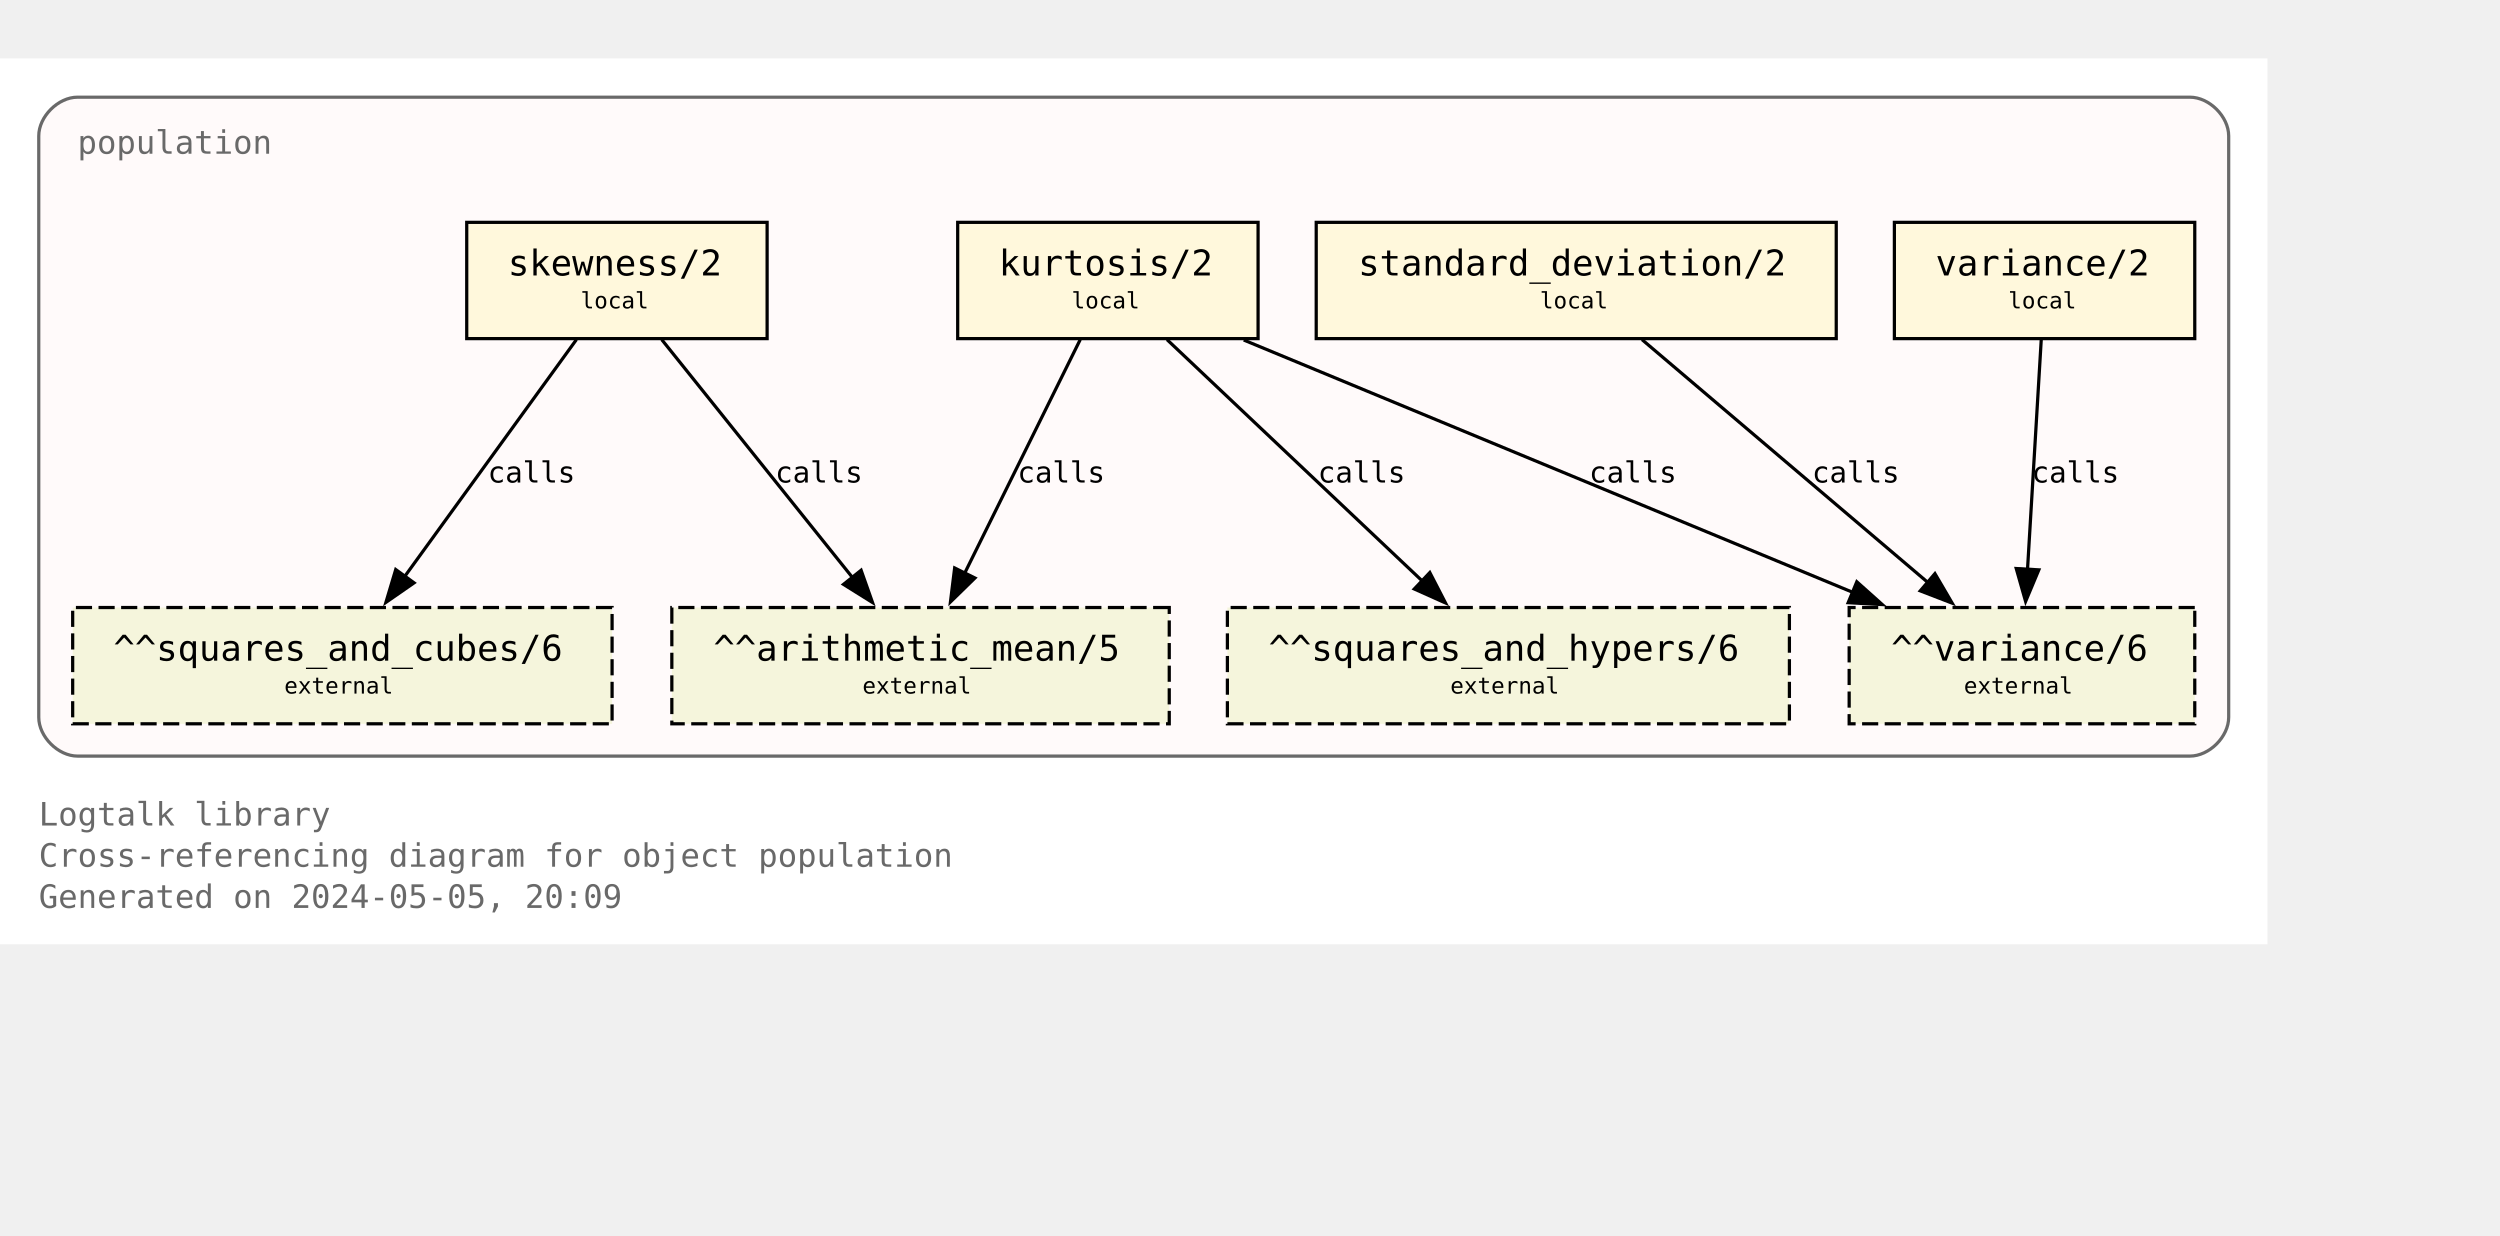
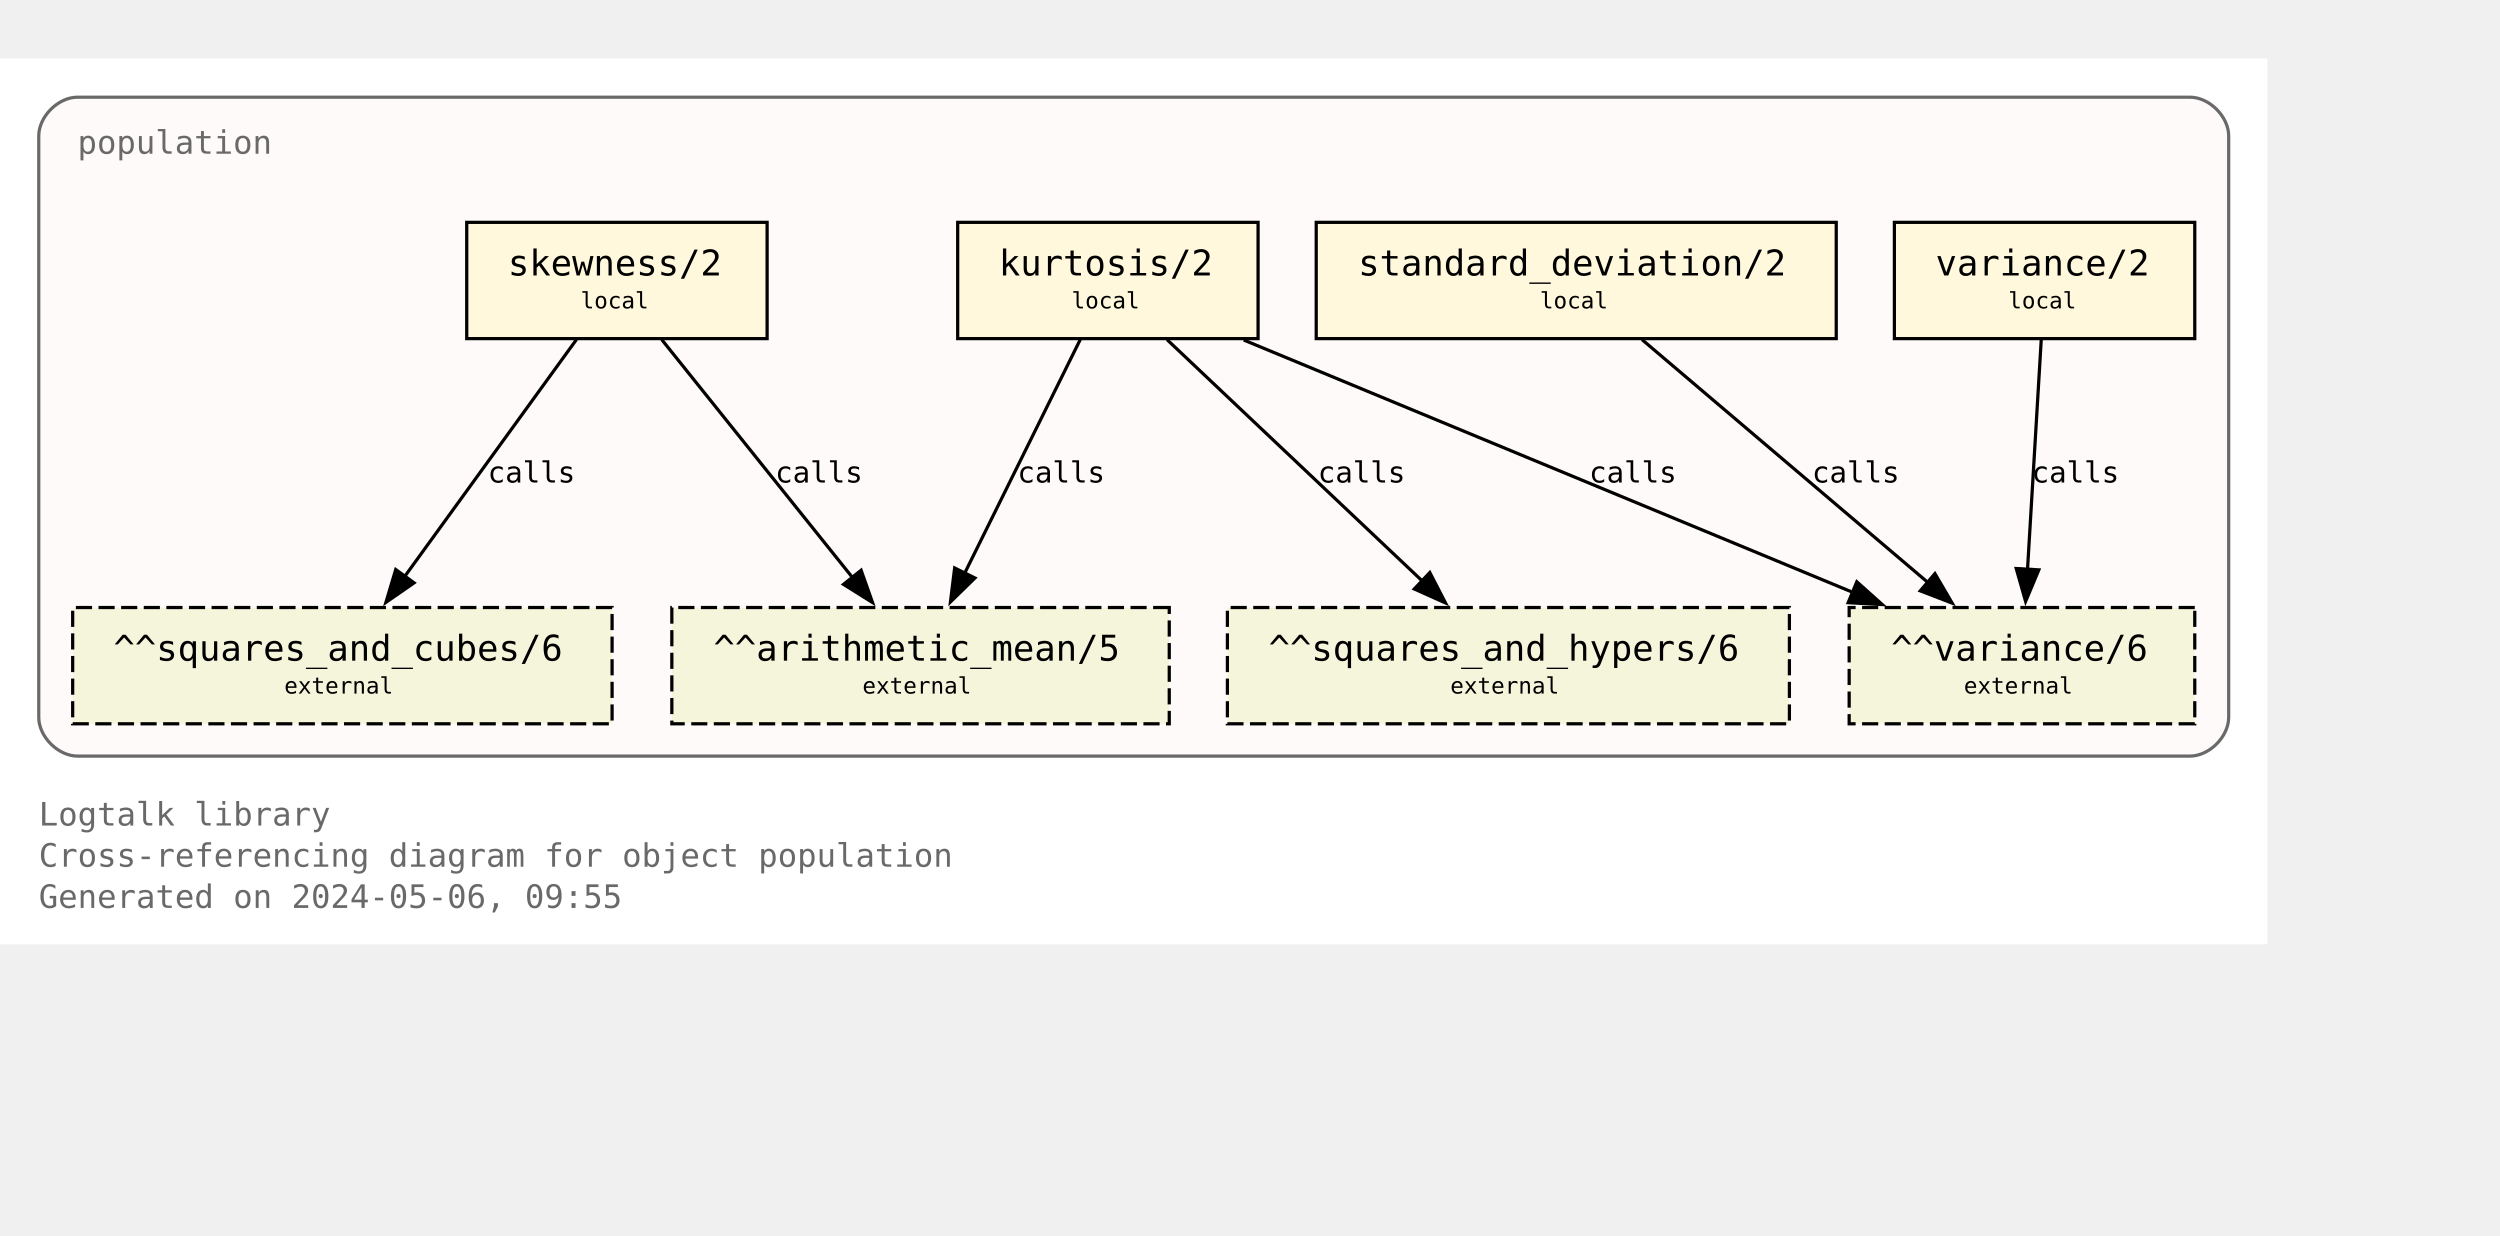
<svg xmlns="http://www.w3.org/2000/svg" xmlns:xlink="http://www.w3.org/1999/xlink" width="846pt" height="418pt" viewBox="72.00 72.00 774.00 346.25">
  <g id="graph0" class="graph" transform="scale(1 1) rotate(0) translate(76 342.25)">
    <polygon fill="white" stroke="none" points="-4,4 -4,-270.25 698,-270.25 698,4 -4,4" />
    <text text-anchor="start" x="8" y="-32.75" font-family="Monospace" font-size="10.00" fill="dimgray">Logtalk library</text>
    <text text-anchor="start" x="8" y="-20" font-family="Monospace" font-size="10.00" fill="dimgray">Cross-referencing diagram for object population</text>
-     <text text-anchor="start" x="8" y="-7.25" font-family="Monospace" font-size="10.00" fill="dimgray">Generated on 2024-05-05, 20:09</text>
+     <text text-anchor="start" x="8" y="-7.25" font-family="Monospace" font-size="10.00" fill="dimgray">Generated on 2024-05-06, 09:55</text>
    <g id="clust1" class="cluster">
      <g id="a_clust1">
        <a xlink:title="population">
          <path fill="snow" stroke="dimgray" d="M20,-54.25C20,-54.25 674,-54.25 674,-54.25 680,-54.25 686,-60.25 686,-66.25 686,-66.25 686,-246.25 686,-246.25 686,-252.25 680,-258.25 674,-258.25 674,-258.25 20,-258.25 20,-258.25 14,-258.25 8,-252.25 8,-246.25 8,-246.25 8,-66.25 8,-66.25 8,-60.25 14,-54.25 20,-54.25" />
          <g id="a_clust1_0">
-             <a xlink:href="https://github.com/LogtalkDotOrg/logtalk3/tree/9f239aa8c8794fef6fa238cf0b9e43d76773849f/library/statistics/population.lgt" xlink:title="https://github.com/LogtalkDotOrg/logtalk3/tree/9f239aa8c8794fef6fa238cf0b9e43d76773849f/library/statistics/population.lgt">
+             <a xlink:href="https://github.com/LogtalkDotOrg/logtalk3/tree/433953586476b77ec2e010e935e90dc85293a20a/library/statistics/population.lgt" xlink:title="https://github.com/LogtalkDotOrg/logtalk3/tree/433953586476b77ec2e010e935e90dc85293a20a/library/statistics/population.lgt">
              <text text-anchor="start" x="20" y="-240.75" font-family="Monospace" font-size="10.00" fill="dimgray">population</text>
            </a>
          </g>
        </a>
      </g>
    </g>
    <g id="node1" class="node">
      <g id="a_node1">
-         <a xlink:href="https://github.com/LogtalkDotOrg/logtalk3/tree/9f239aa8c8794fef6fa238cf0b9e43d76773849f/library/statistics/population.lgt#L33" xlink:title="https://github.com/LogtalkDotOrg/logtalk3/tree/9f239aa8c8794fef6fa238cf0b9e43d76773849f/library/statistics/population.lgt#L33">
+         <a xlink:href="https://github.com/LogtalkDotOrg/logtalk3/tree/433953586476b77ec2e010e935e90dc85293a20a/library/statistics/population.lgt#L33" xlink:title="https://github.com/LogtalkDotOrg/logtalk3/tree/433953586476b77ec2e010e935e90dc85293a20a/library/statistics/population.lgt#L33">
          <polygon fill="cornsilk" stroke="black" points="233.5,-219.5 140.5,-219.5 140.5,-183.5 233.5,-183.5 233.5,-219.5" />
          <text text-anchor="start" x="148.38" y="-204.07" font-family="Monospace" font-size="9.00"> </text>
          <text text-anchor="start" x="153.25" y="-203.05" font-family="Monospace" font-size="11.00">skewness/2</text>
          <text text-anchor="start" x="220.38" y="-204.07" font-family="Monospace" font-size="9.00"> </text>
          <text text-anchor="start" x="148.38" y="-191.95" font-family="Monospace" font-size="9.00"> </text>
          <text text-anchor="start" x="175.75" y="-192.85" font-family="Monospace" font-size="7.00">local</text>
          <text text-anchor="start" x="220.38" y="-191.95" font-family="Monospace" font-size="9.00"> </text>
        </a>
      </g>
    </g>
    <g id="node5" class="node">
      <polygon fill="beige" stroke="black" stroke-dasharray="5,2" points="358,-100.25 204,-100.25 204,-64.25 358,-64.25 358,-100.25" />
      <text text-anchor="start" x="211.88" y="-84.83" font-family="Monospace" font-size="9.00"> </text>
      <text text-anchor="start" x="216.88" y="-83.8" font-family="Monospace" font-size="11.00">^^arithmetic_mean/5</text>
      <text text-anchor="start" x="344.88" y="-84.83" font-family="Monospace" font-size="9.00"> </text>
      <text text-anchor="start" x="211.88" y="-72.7" font-family="Monospace" font-size="9.00"> </text>
      <text text-anchor="start" x="263" y="-73.6" font-family="Monospace" font-size="7.00">external</text>
      <text text-anchor="start" x="344.88" y="-72.7" font-family="Monospace" font-size="9.00"> </text>
    </g>
    <g id="edge1" class="edge">
      <g id="a_edge1">
-         <a xlink:href="https://github.com/LogtalkDotOrg/logtalk3/tree/9f239aa8c8794fef6fa238cf0b9e43d76773849f/library/statistics/population.lgt#L33" xlink:title="calls">
+         <a xlink:href="https://github.com/LogtalkDotOrg/logtalk3/tree/433953586476b77ec2e010e935e90dc85293a20a/library/statistics/population.lgt#L33" xlink:title="calls">
          <path fill="none" stroke="black" d="M200.87,-183.2C216.49,-163.72 242.04,-131.84 260.09,-109.33" />
          <polygon fill="black" stroke="black" points="262.6,-111.79 266.13,-101.8 257.14,-107.42 262.6,-111.79" />
        </a>
      </g>
      <g id="a_edge1-label">
-         <a xlink:href="https://github.com/LogtalkDotOrg/logtalk3/tree/9f239aa8c8794fef6fa238cf0b9e43d76773849f/library/statistics/population.lgt#L33" xlink:title="https://github.com/LogtalkDotOrg/logtalk3/tree/9f239aa8c8794fef6fa238cf0b9e43d76773849f/library/statistics/population.lgt#L33">
+         <a xlink:href="https://github.com/LogtalkDotOrg/logtalk3/tree/433953586476b77ec2e010e935e90dc85293a20a/library/statistics/population.lgt#L33" xlink:title="https://github.com/LogtalkDotOrg/logtalk3/tree/433953586476b77ec2e010e935e90dc85293a20a/library/statistics/population.lgt#L33">
          <text text-anchor="start" x="236" y="-138.95" font-family="Monospace" font-size="9.00">calls</text>
        </a>
      </g>
    </g>
    <g id="node6" class="node">
      <polygon fill="beige" stroke="black" stroke-dasharray="5,2" points="185.5,-100.25 18.5,-100.25 18.5,-64.25 185.5,-64.25 185.5,-100.25" />
      <text text-anchor="start" x="26.38" y="-84.83" font-family="Monospace" font-size="9.00"> </text>
      <text text-anchor="start" x="31.12" y="-83.8" font-family="Monospace" font-size="11.00">^^squares_and_cubes/6</text>
      <text text-anchor="start" x="172.38" y="-84.83" font-family="Monospace" font-size="9.00"> </text>
      <text text-anchor="start" x="26.38" y="-72.7" font-family="Monospace" font-size="9.00"> </text>
      <text text-anchor="start" x="84" y="-73.6" font-family="Monospace" font-size="7.00">external</text>
      <text text-anchor="start" x="172.38" y="-72.7" font-family="Monospace" font-size="9.00"> </text>
    </g>
    <g id="edge2" class="edge">
      <g id="a_edge2">
-         <a xlink:href="https://github.com/LogtalkDotOrg/logtalk3/tree/9f239aa8c8794fef6fa238cf0b9e43d76773849f/library/statistics/population.lgt#L33" xlink:title="calls">
+         <a xlink:href="https://github.com/LogtalkDotOrg/logtalk3/tree/433953586476b77ec2e010e935e90dc85293a20a/library/statistics/population.lgt#L33" xlink:title="calls">
          <path fill="none" stroke="black" d="M174.46,-183.2C160.46,-163.89 137.64,-132.41 121.35,-109.94" />
          <polygon fill="black" stroke="black" points="124.19,-107.89 115.48,-101.85 118.52,-112 124.19,-107.89" />
        </a>
      </g>
      <g id="a_edge2-label">
-         <a xlink:href="https://github.com/LogtalkDotOrg/logtalk3/tree/9f239aa8c8794fef6fa238cf0b9e43d76773849f/library/statistics/population.lgt#L33" xlink:title="https://github.com/LogtalkDotOrg/logtalk3/tree/9f239aa8c8794fef6fa238cf0b9e43d76773849f/library/statistics/population.lgt#L33">
+         <a xlink:href="https://github.com/LogtalkDotOrg/logtalk3/tree/433953586476b77ec2e010e935e90dc85293a20a/library/statistics/population.lgt#L33" xlink:title="https://github.com/LogtalkDotOrg/logtalk3/tree/433953586476b77ec2e010e935e90dc85293a20a/library/statistics/population.lgt#L33">
          <text text-anchor="start" x="147" y="-138.95" font-family="Monospace" font-size="9.00">calls</text>
        </a>
      </g>
    </g>
    <g id="node2" class="node">
      <g id="a_node2">
-         <a xlink:href="https://github.com/LogtalkDotOrg/logtalk3/tree/9f239aa8c8794fef6fa238cf0b9e43d76773849f/library/statistics/population.lgt#L41" xlink:title="https://github.com/LogtalkDotOrg/logtalk3/tree/9f239aa8c8794fef6fa238cf0b9e43d76773849f/library/statistics/population.lgt#L41">
+         <a xlink:href="https://github.com/LogtalkDotOrg/logtalk3/tree/433953586476b77ec2e010e935e90dc85293a20a/library/statistics/population.lgt#L41" xlink:title="https://github.com/LogtalkDotOrg/logtalk3/tree/433953586476b77ec2e010e935e90dc85293a20a/library/statistics/population.lgt#L41">
          <polygon fill="cornsilk" stroke="black" points="385.5,-219.5 292.5,-219.5 292.5,-183.5 385.5,-183.5 385.5,-219.5" />
          <text text-anchor="start" x="300.38" y="-204.07" font-family="Monospace" font-size="9.00"> </text>
          <text text-anchor="start" x="305.25" y="-203.05" font-family="Monospace" font-size="11.00">kurtosis/2</text>
          <text text-anchor="start" x="372.38" y="-204.07" font-family="Monospace" font-size="9.00"> </text>
          <text text-anchor="start" x="300.38" y="-191.95" font-family="Monospace" font-size="9.00"> </text>
          <text text-anchor="start" x="327.75" y="-192.85" font-family="Monospace" font-size="7.00">local</text>
          <text text-anchor="start" x="372.38" y="-191.95" font-family="Monospace" font-size="9.00"> </text>
        </a>
      </g>
    </g>
    <g id="edge3" class="edge">
      <g id="a_edge3">
-         <a xlink:href="https://github.com/LogtalkDotOrg/logtalk3/tree/9f239aa8c8794fef6fa238cf0b9e43d76773849f/library/statistics/population.lgt#L41" xlink:title="calls">
+         <a xlink:href="https://github.com/LogtalkDotOrg/logtalk3/tree/433953586476b77ec2e010e935e90dc85293a20a/library/statistics/population.lgt#L41" xlink:title="calls">
          <path fill="none" stroke="black" d="M330.44,-183.2C321.02,-164.15 305.73,-133.25 294.65,-110.85" />
          <polygon fill="black" stroke="black" points="297.84,-109.39 290.26,-101.98 291.56,-112.49 297.84,-109.39" />
        </a>
      </g>
      <g id="a_edge3-label">
-         <a xlink:href="https://github.com/LogtalkDotOrg/logtalk3/tree/9f239aa8c8794fef6fa238cf0b9e43d76773849f/library/statistics/population.lgt#L41" xlink:title="https://github.com/LogtalkDotOrg/logtalk3/tree/9f239aa8c8794fef6fa238cf0b9e43d76773849f/library/statistics/population.lgt#L41">
+         <a xlink:href="https://github.com/LogtalkDotOrg/logtalk3/tree/433953586476b77ec2e010e935e90dc85293a20a/library/statistics/population.lgt#L41" xlink:title="https://github.com/LogtalkDotOrg/logtalk3/tree/433953586476b77ec2e010e935e90dc85293a20a/library/statistics/population.lgt#L41">
          <text text-anchor="start" x="311" y="-138.95" font-family="Monospace" font-size="9.00">calls</text>
        </a>
      </g>
    </g>
    <g id="node7" class="node">
      <polygon fill="beige" stroke="black" stroke-dasharray="5,2" points="550,-100.25 376,-100.25 376,-64.25 550,-64.25 550,-100.25" />
      <text text-anchor="start" x="383.88" y="-84.83" font-family="Monospace" font-size="9.00"> </text>
      <text text-anchor="start" x="388.75" y="-83.8" font-family="Monospace" font-size="11.00">^^squares_and_hypers/6</text>
      <text text-anchor="start" x="536.88" y="-84.83" font-family="Monospace" font-size="9.00"> </text>
      <text text-anchor="start" x="383.88" y="-72.7" font-family="Monospace" font-size="9.00"> </text>
      <text text-anchor="start" x="445" y="-73.6" font-family="Monospace" font-size="7.00">external</text>
      <text text-anchor="start" x="536.88" y="-72.7" font-family="Monospace" font-size="9.00"> </text>
    </g>
    <g id="edge4" class="edge">
      <g id="a_edge4">
-         <a xlink:href="https://github.com/LogtalkDotOrg/logtalk3/tree/9f239aa8c8794fef6fa238cf0b9e43d76773849f/library/statistics/population.lgt#L41" xlink:title="calls">
+         <a xlink:href="https://github.com/LogtalkDotOrg/logtalk3/tree/433953586476b77ec2e010e935e90dc85293a20a/library/statistics/population.lgt#L41" xlink:title="calls">
          <path fill="none" stroke="black" d="M357.3,-183.2C378.18,-163.46 412.51,-130.99 436.36,-108.44" />
          <polygon fill="black" stroke="black" points="438.67,-111.08 443.53,-101.66 433.86,-105.99 438.67,-111.08" />
        </a>
      </g>
      <g id="a_edge4-label">
-         <a xlink:href="https://github.com/LogtalkDotOrg/logtalk3/tree/9f239aa8c8794fef6fa238cf0b9e43d76773849f/library/statistics/population.lgt#L41" xlink:title="https://github.com/LogtalkDotOrg/logtalk3/tree/9f239aa8c8794fef6fa238cf0b9e43d76773849f/library/statistics/population.lgt#L41">
+         <a xlink:href="https://github.com/LogtalkDotOrg/logtalk3/tree/433953586476b77ec2e010e935e90dc85293a20a/library/statistics/population.lgt#L41" xlink:title="https://github.com/LogtalkDotOrg/logtalk3/tree/433953586476b77ec2e010e935e90dc85293a20a/library/statistics/population.lgt#L41">
          <text text-anchor="start" x="404" y="-138.95" font-family="Monospace" font-size="9.00">calls</text>
        </a>
      </g>
    </g>
    <g id="node8" class="node">
      <polygon fill="beige" stroke="black" stroke-dasharray="5,2" points="675.5,-100.25 568.5,-100.25 568.5,-64.25 675.5,-64.25 675.5,-100.25" />
      <text text-anchor="start" x="576.38" y="-84.83" font-family="Monospace" font-size="9.00"> </text>
      <text text-anchor="start" x="581.5" y="-83.8" font-family="Monospace" font-size="11.00">^^variance/6</text>
      <text text-anchor="start" x="662.38" y="-84.83" font-family="Monospace" font-size="9.00"> </text>
      <text text-anchor="start" x="576.38" y="-72.7" font-family="Monospace" font-size="9.00"> </text>
      <text text-anchor="start" x="604" y="-73.6" font-family="Monospace" font-size="7.00">external</text>
      <text text-anchor="start" x="662.38" y="-72.7" font-family="Monospace" font-size="9.00"> </text>
    </g>
    <g id="edge5" class="edge">
      <g id="a_edge5">
-         <a xlink:href="https://github.com/LogtalkDotOrg/logtalk3/tree/9f239aa8c8794fef6fa238cf0b9e43d76773849f/library/statistics/population.lgt#L41" xlink:title="calls">
+         <a xlink:href="https://github.com/LogtalkDotOrg/logtalk3/tree/433953586476b77ec2e010e935e90dc85293a20a/library/statistics/population.lgt#L41" xlink:title="calls">
          <path fill="none" stroke="black" d="M381.06,-183.07C431.3,-162.26 515.34,-127.44 569.71,-104.91" />
          <polygon fill="black" stroke="black" points="570.87,-108.22 578.77,-101.16 568.19,-101.75 570.87,-108.22" />
        </a>
      </g>
      <g id="a_edge5-label">
-         <a xlink:href="https://github.com/LogtalkDotOrg/logtalk3/tree/9f239aa8c8794fef6fa238cf0b9e43d76773849f/library/statistics/population.lgt#L41" xlink:title="https://github.com/LogtalkDotOrg/logtalk3/tree/9f239aa8c8794fef6fa238cf0b9e43d76773849f/library/statistics/population.lgt#L41">
+         <a xlink:href="https://github.com/LogtalkDotOrg/logtalk3/tree/433953586476b77ec2e010e935e90dc85293a20a/library/statistics/population.lgt#L41" xlink:title="https://github.com/LogtalkDotOrg/logtalk3/tree/433953586476b77ec2e010e935e90dc85293a20a/library/statistics/population.lgt#L41">
          <text text-anchor="start" x="488" y="-138.95" font-family="Monospace" font-size="9.00">calls</text>
        </a>
      </g>
    </g>
    <g id="node3" class="node">
      <g id="a_node3">
-         <a xlink:href="https://github.com/LogtalkDotOrg/logtalk3/tree/9f239aa8c8794fef6fa238cf0b9e43d76773849f/library/statistics/population.lgt#L50" xlink:title="https://github.com/LogtalkDotOrg/logtalk3/tree/9f239aa8c8794fef6fa238cf0b9e43d76773849f/library/statistics/population.lgt#L50">
+         <a xlink:href="https://github.com/LogtalkDotOrg/logtalk3/tree/433953586476b77ec2e010e935e90dc85293a20a/library/statistics/population.lgt#L50" xlink:title="https://github.com/LogtalkDotOrg/logtalk3/tree/433953586476b77ec2e010e935e90dc85293a20a/library/statistics/population.lgt#L50">
          <polygon fill="cornsilk" stroke="black" points="564.5,-219.5 403.5,-219.5 403.5,-183.5 564.5,-183.5 564.5,-219.5" />
          <text text-anchor="start" x="411.38" y="-204.07" font-family="Monospace" font-size="9.00"> </text>
          <text text-anchor="start" x="416.5" y="-203.05" font-family="Monospace" font-size="11.00">standard_deviation/2</text>
          <text text-anchor="start" x="551.38" y="-204.07" font-family="Monospace" font-size="9.00"> </text>
          <text text-anchor="start" x="411.38" y="-191.95" font-family="Monospace" font-size="9.00"> </text>
          <text text-anchor="start" x="472.75" y="-192.85" font-family="Monospace" font-size="7.00">local</text>
          <text text-anchor="start" x="551.38" y="-191.95" font-family="Monospace" font-size="9.00"> </text>
        </a>
      </g>
    </g>
    <g id="edge6" class="edge">
      <g id="a_edge6">
-         <a xlink:href="https://github.com/LogtalkDotOrg/logtalk3/tree/9f239aa8c8794fef6fa238cf0b9e43d76773849f/library/statistics/population.lgt#L50" xlink:title="calls">
+         <a xlink:href="https://github.com/LogtalkDotOrg/logtalk3/tree/433953586476b77ec2e010e935e90dc85293a20a/library/statistics/population.lgt#L50" xlink:title="calls">
          <path fill="none" stroke="black" d="M504.36,-183.2C527.8,-163.28 566.48,-130.42 593.05,-107.85" />
          <polygon fill="black" stroke="black" points="595.05,-110.74 600.4,-101.6 590.51,-105.41 595.05,-110.74" />
        </a>
      </g>
      <g id="a_edge6-label">
-         <a xlink:href="https://github.com/LogtalkDotOrg/logtalk3/tree/9f239aa8c8794fef6fa238cf0b9e43d76773849f/library/statistics/population.lgt#L50" xlink:title="https://github.com/LogtalkDotOrg/logtalk3/tree/9f239aa8c8794fef6fa238cf0b9e43d76773849f/library/statistics/population.lgt#L50">
+         <a xlink:href="https://github.com/LogtalkDotOrg/logtalk3/tree/433953586476b77ec2e010e935e90dc85293a20a/library/statistics/population.lgt#L50" xlink:title="https://github.com/LogtalkDotOrg/logtalk3/tree/433953586476b77ec2e010e935e90dc85293a20a/library/statistics/population.lgt#L50">
          <text text-anchor="start" x="557" y="-138.95" font-family="Monospace" font-size="9.00">calls</text>
        </a>
      </g>
    </g>
    <g id="node4" class="node">
      <g id="a_node4">
-         <a xlink:href="https://github.com/LogtalkDotOrg/logtalk3/tree/9f239aa8c8794fef6fa238cf0b9e43d76773849f/library/statistics/population.lgt#L54" xlink:title="https://github.com/LogtalkDotOrg/logtalk3/tree/9f239aa8c8794fef6fa238cf0b9e43d76773849f/library/statistics/population.lgt#L54">
+         <a xlink:href="https://github.com/LogtalkDotOrg/logtalk3/tree/433953586476b77ec2e010e935e90dc85293a20a/library/statistics/population.lgt#L54" xlink:title="https://github.com/LogtalkDotOrg/logtalk3/tree/433953586476b77ec2e010e935e90dc85293a20a/library/statistics/population.lgt#L54">
          <polygon fill="cornsilk" stroke="black" points="675.5,-219.5 582.5,-219.5 582.5,-183.5 675.5,-183.5 675.5,-219.5" />
          <text text-anchor="start" x="590.38" y="-204.07" font-family="Monospace" font-size="9.00"> </text>
          <text text-anchor="start" x="595.25" y="-203.05" font-family="Monospace" font-size="11.00">variance/2</text>
          <text text-anchor="start" x="662.38" y="-204.07" font-family="Monospace" font-size="9.00"> </text>
          <text text-anchor="start" x="590.38" y="-191.95" font-family="Monospace" font-size="9.00"> </text>
          <text text-anchor="start" x="617.75" y="-192.85" font-family="Monospace" font-size="7.00">local</text>
          <text text-anchor="start" x="662.38" y="-191.95" font-family="Monospace" font-size="9.00"> </text>
        </a>
      </g>
    </g>
    <g id="edge7" class="edge">
      <g id="a_edge7">
-         <a xlink:href="https://github.com/LogtalkDotOrg/logtalk3/tree/9f239aa8c8794fef6fa238cf0b9e43d76773849f/library/statistics/population.lgt#L54" xlink:title="calls">
+         <a xlink:href="https://github.com/LogtalkDotOrg/logtalk3/tree/433953586476b77ec2e010e935e90dc85293a20a/library/statistics/population.lgt#L54" xlink:title="calls">
          <path fill="none" stroke="black" d="M627.97,-183.2C626.85,-164.5 625.05,-134.37 623.72,-112.08" />
          <polygon fill="black" stroke="black" points="627.22,-111.91 623.13,-102.13 620.23,-112.32 627.22,-111.91" />
        </a>
      </g>
      <g id="a_edge7-label">
-         <a xlink:href="https://github.com/LogtalkDotOrg/logtalk3/tree/9f239aa8c8794fef6fa238cf0b9e43d76773849f/library/statistics/population.lgt#L54" xlink:title="https://github.com/LogtalkDotOrg/logtalk3/tree/9f239aa8c8794fef6fa238cf0b9e43d76773849f/library/statistics/population.lgt#L54">
+         <a xlink:href="https://github.com/LogtalkDotOrg/logtalk3/tree/433953586476b77ec2e010e935e90dc85293a20a/library/statistics/population.lgt#L54" xlink:title="https://github.com/LogtalkDotOrg/logtalk3/tree/433953586476b77ec2e010e935e90dc85293a20a/library/statistics/population.lgt#L54">
          <text text-anchor="start" x="625" y="-138.95" font-family="Monospace" font-size="9.00">calls</text>
        </a>
      </g>
    </g>
  </g>
</svg>
